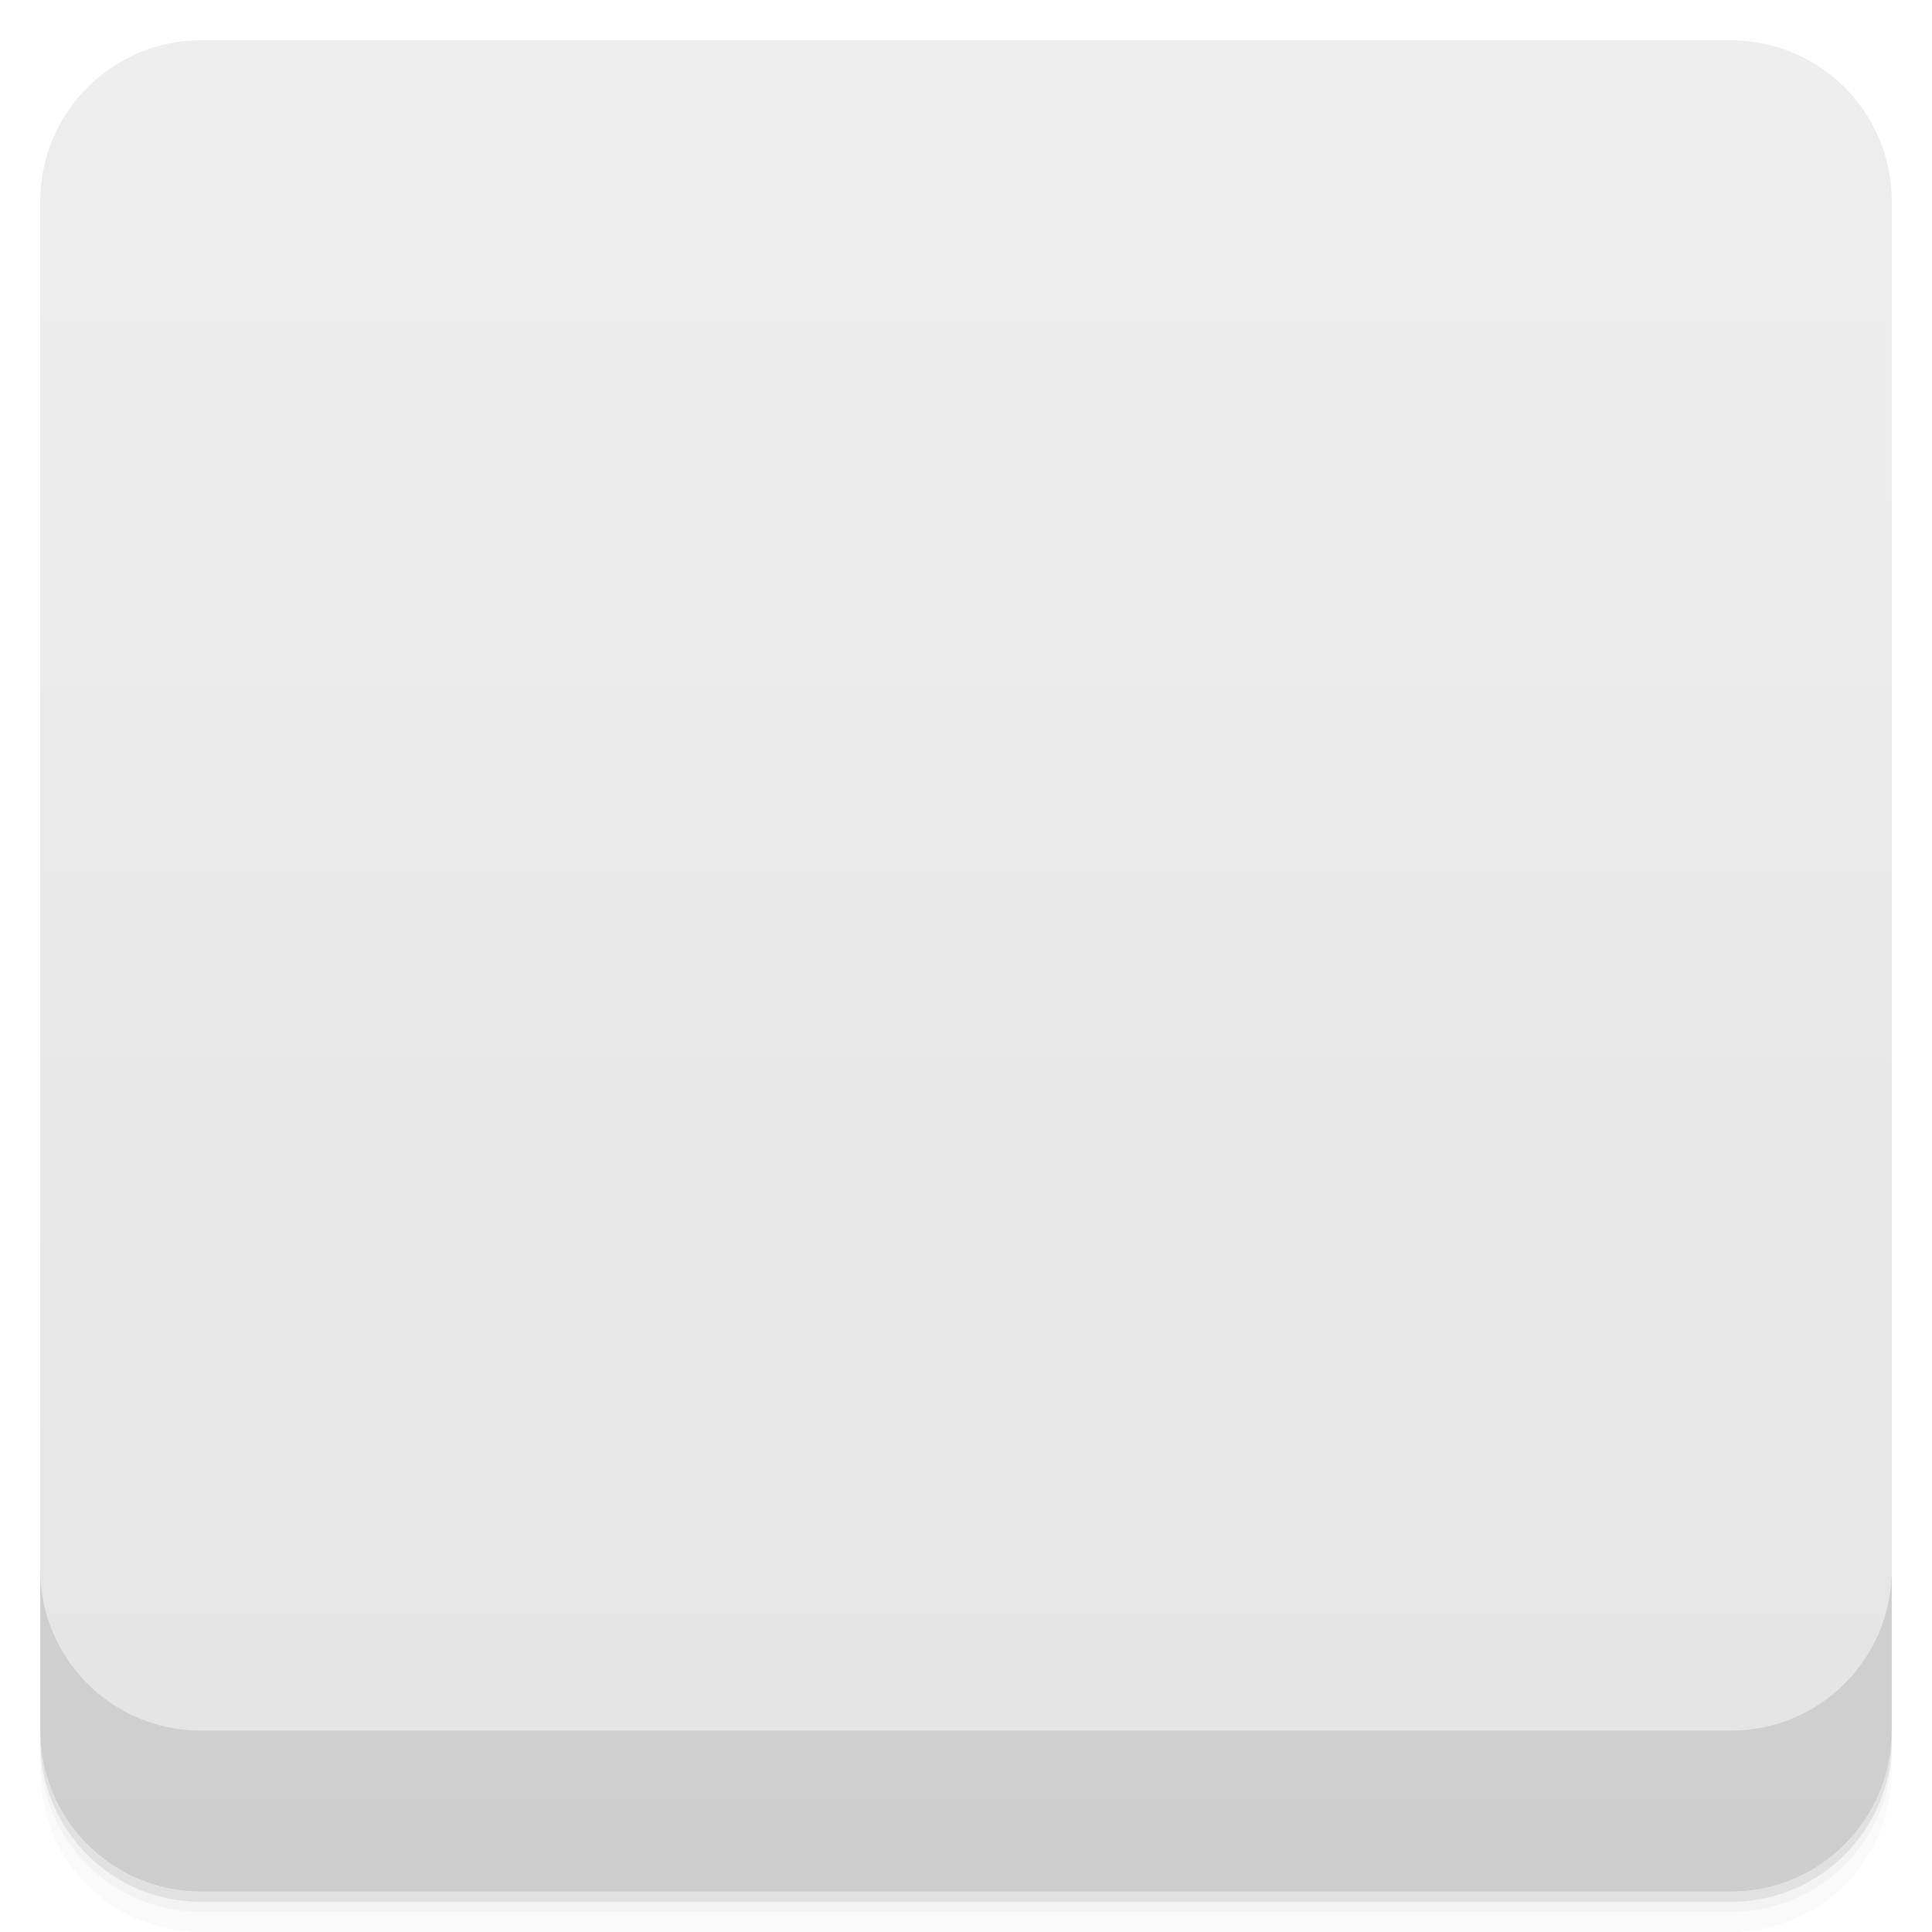
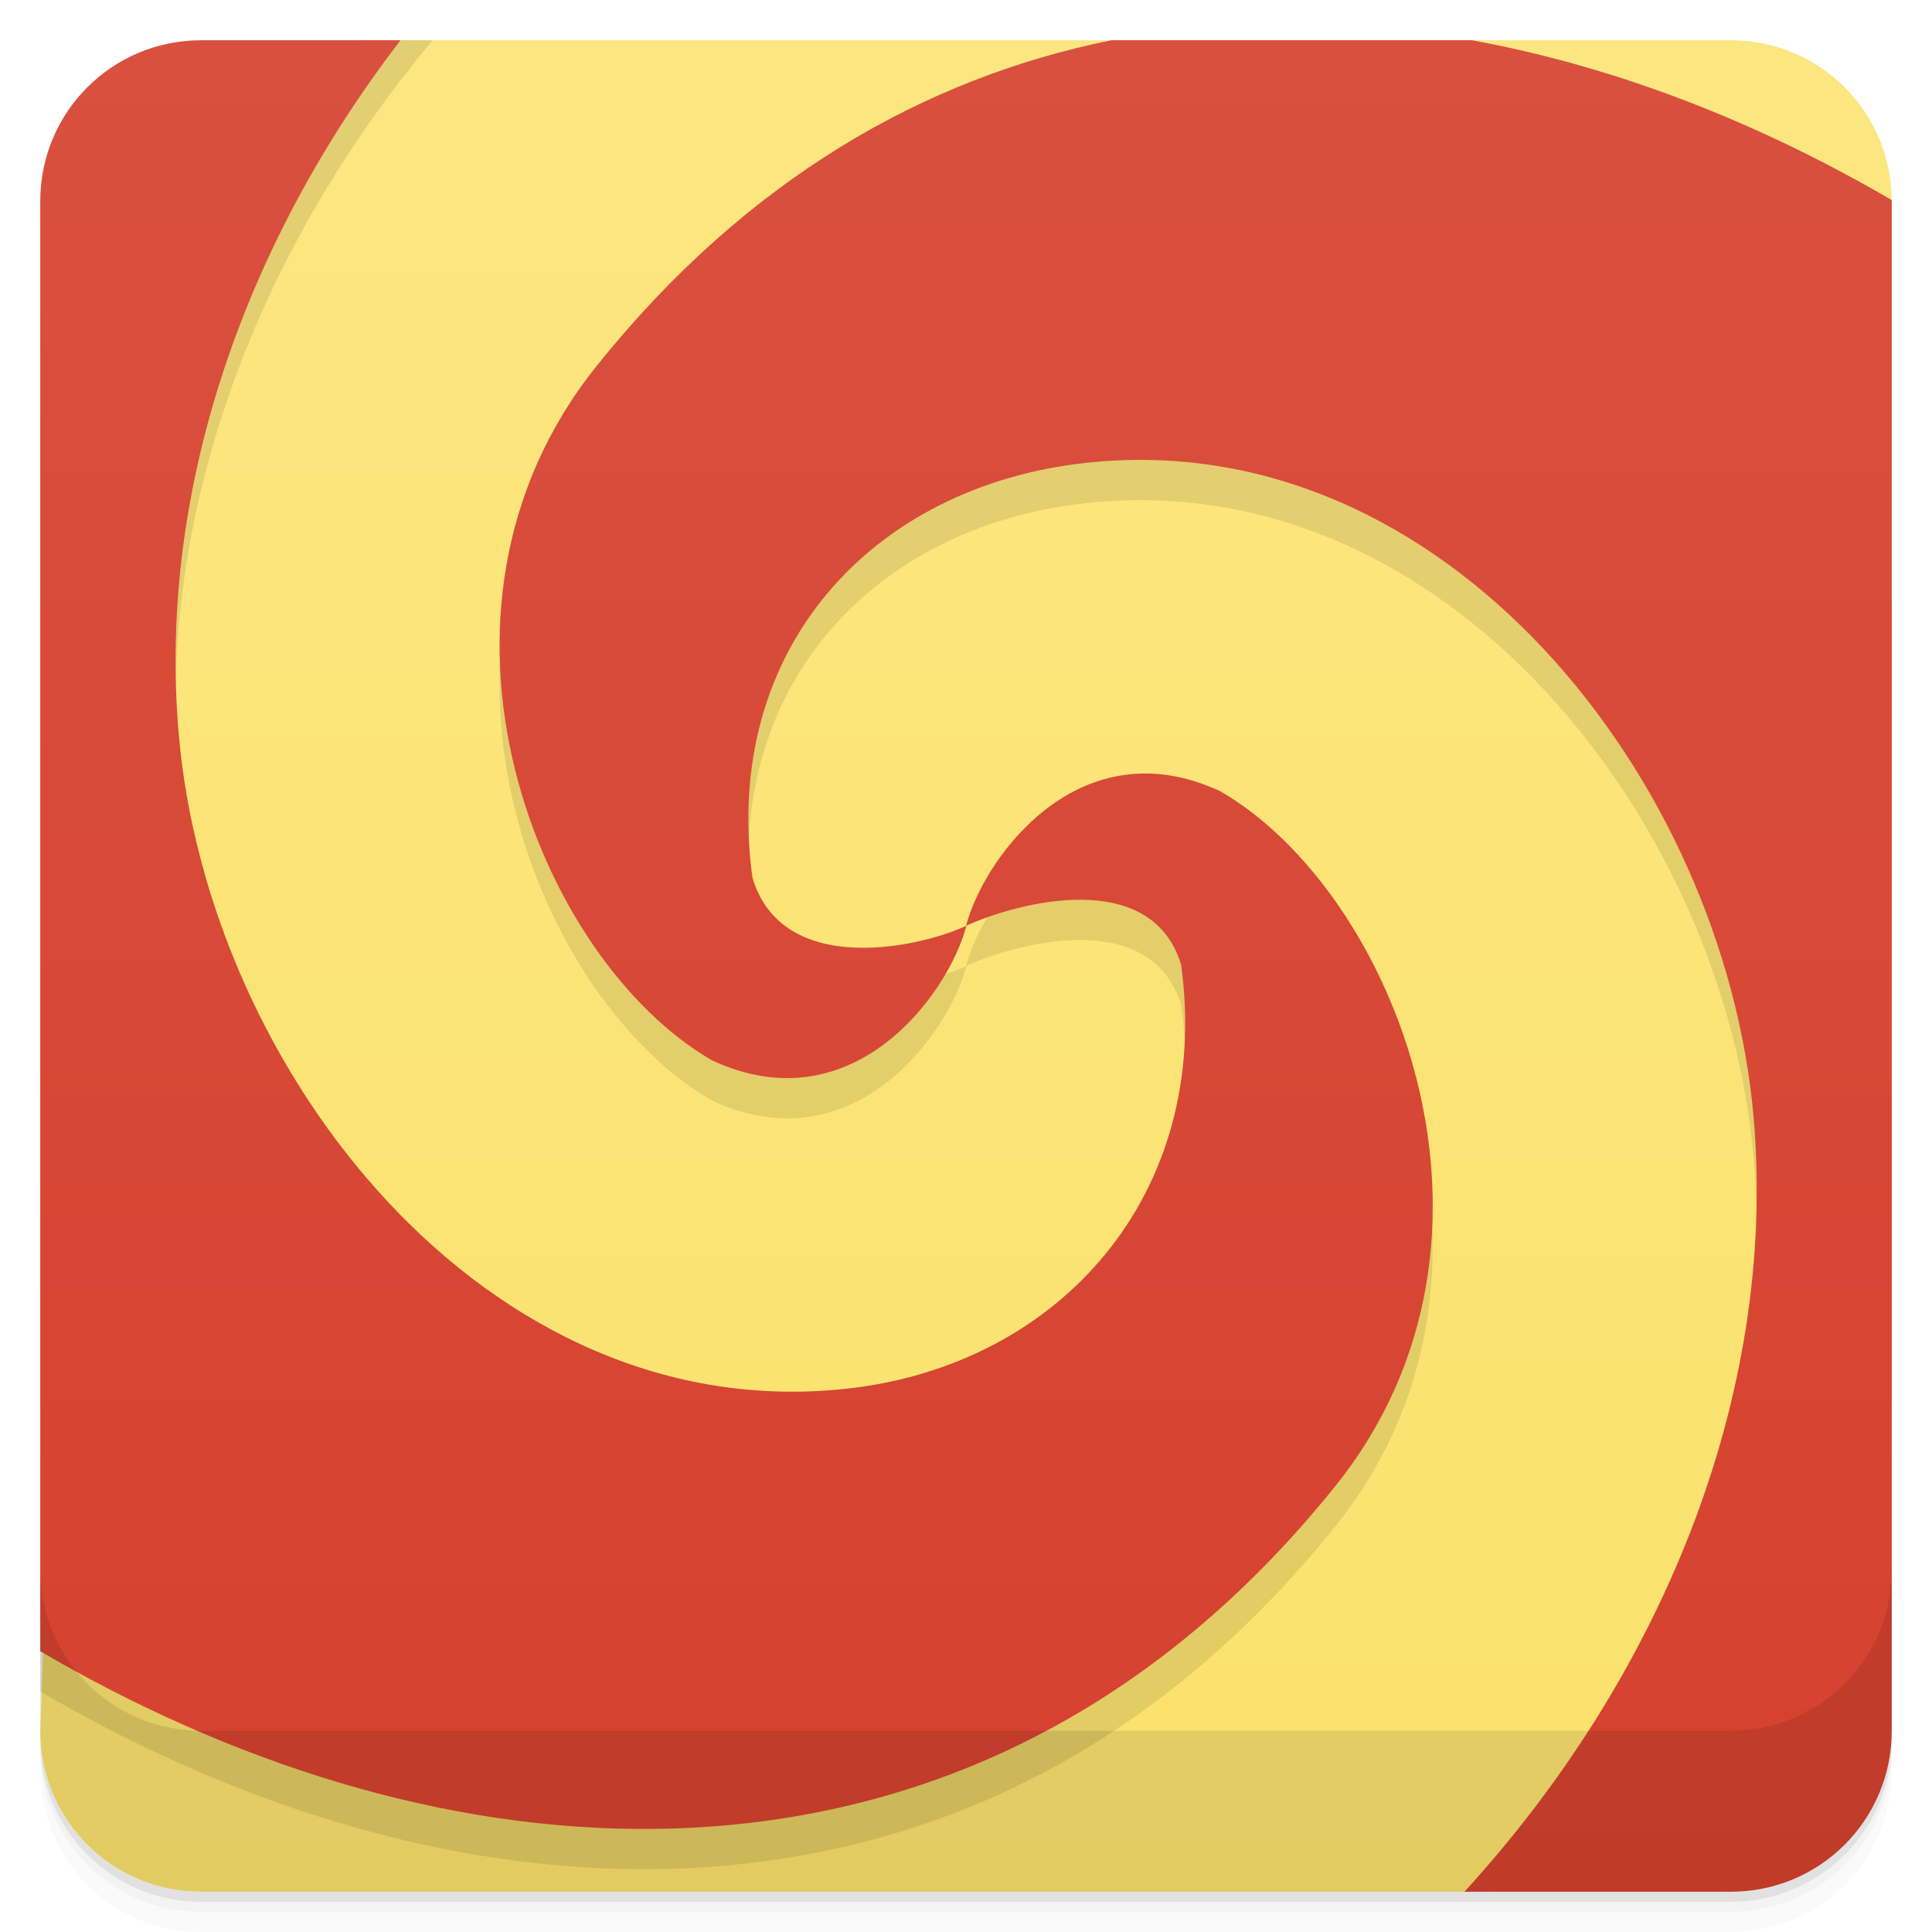
- <svg viewBox="0 0 48 48">
+ <svg xmlns="http://www.w3.org/2000/svg" version="1.1" viewBox="0 0 48 48">
  <defs>
-     <linearGradient id="linearGradient3764" x1="1" x2="47" gradientUnits="userSpaceOnUse" gradientTransform="translate(-48,0.00221467)">
-       <stop stop-color="#e4e4e4" stop-opacity="1" />
-       <stop offset="1" stop-color="#eee" stop-opacity="1" />
+     <linearGradient id="linearGradient3764" x2="47" gradientUnits="userSpaceOnUse" x1="1" gradientTransform="translate(-48 .0022147)">
+       <stop style="stop-color:#fbe26d" offset="0" />
+       <stop style="stop-color:#fce680" offset="1" />
    </linearGradient>
-     <clipPath id="clipPath-165757861">
-       <g transform="translate(0,-1004.362)">
-         <rect rx="4" y="1005.36" x="1" height="46" width="46" fill="#1890d0" />
-       </g>
-     </clipPath>
-     <clipPath id="clipPath-178597634">
-       <g transform="translate(0,-1004.362)">
-         <rect rx="4" y="1005.36" x="1" height="46" width="46" fill="#1890d0" />
-       </g>
-     </clipPath>
+     <linearGradient id="linearGradient878" y2="1" gradientUnits="userSpaceOnUse" x2="0" y1="47">
+       <stop style="stop-color:#d6412e" offset="0" />
+       <stop style="stop-color:#d9503f" offset="1" />
+     </linearGradient>
  </defs>
-   <g>
-     <path d="m 1 43 l 0 0.25 c 0 2.216 1.784 4 4 4 l 38 0 c 2.216 0 4 -1.784 4 -4 l 0 -0.25 c 0 2.216 -1.784 4 -4 4 l -38 0 c -2.216 0 -4 -1.784 -4 -4 z m 0 0.5 l 0 0.5 c 0 2.216 1.784 4 4 4 l 38 0 c 2.216 0 4 -1.784 4 -4 l 0 -0.5 c 0 2.216 -1.784 4 -4 4 l -38 0 c -2.216 0 -4 -1.784 -4 -4 z" opacity="0.02" />
-     <path d="m 1 43.25 l 0 0.25 c 0 2.216 1.784 4 4 4 l 38 0 c 2.216 0 4 -1.784 4 -4 l 0 -0.25 c 0 2.216 -1.784 4 -4 4 l -38 0 c -2.216 0 -4 -1.784 -4 -4 z" opacity="0.05" />
-     <path d="m 1 43 l 0 0.25 c 0 2.216 1.784 4 4 4 l 38 0 c 2.216 0 4 -1.784 4 -4 l 0 -0.25 c 0 2.216 -1.784 4 -4 4 l -38 0 c -2.216 0 -4 -1.784 -4 -4 z" opacity="0.1" />
-   </g>
-   <g>
-     <rect width="46" height="46" x="-47" y="1" rx="4" transform="matrix(0,-1,1,0,0,0)" fill="url(#linearGradient3764)" fill-opacity="1" />
-   </g>
-   <g>
-     <g clip-path="url(#clipPath-165757861)">
-       <g opacity="0.1">
-         <g>
-           <rect width="48" height="48" stroke="none" fill-opacity="1" fill="#000" />
-           <path d="m 6.469 0 c -2.473 1.805 -4.66 4 -6.469 6.469 l 0 34.969 c 4.926 3.09 10.637 5.086 16.344 5 c 6.04 -0.09 12.02 -2.512 16.844 -8.531 c 4.93 -6.156 1.441 -14.77 -2.875 -17.25 c -3.488 -1.617 -5.859 1.629 -6.313 3.344 c 1.254 -0.574 4.605 -1.477 5.344 0.969 c 0.773 5.688 -3.01 9.953 -8.313 10.531 c -8.957 0.98 -15.879 -7.91 -16.594 -16.281 c -0.602 -7.01 2.391 -13.984 7.188 -19.219 m 20.04 1.563 c -6.04 0.09 -12.02 2.512 -16.844 8.531 c -4.93 6.156 -1.441 14.77 2.875 17.25 c 3.488 1.617 5.859 -1.629 6.313 -3.344 c -1.254 0.574 -4.574 1.258 -5.313 -1.188 c -0.777 -5.684 2.977 -9.734 8.281 -10.313 c 8.953 -0.98 15.875 7.91 16.594 16.281 c 0.598 7.01 -2.395 13.984 -7.188 19.219 l 5.152 0 c 2.473 -1.805 4.664 -4 6.473 -6.469 l 0 -34.969 c -4.93 -3.09 -10.641 -5.086 -16.348 -5 m 0.004 0" stroke="none" fill-rule="evenodd" fill-opacity="1" fill="#000" />
-         </g>
-       </g>
+   <path opacity=".02" d="m1 43v0.25c0 2.216 1.784 4 4 4h38c2.216 0 4-1.784 4-4v-0.25c0 2.216-1.784 4-4 4h-38c-2.216 0-4-1.784-4-4zm0 0.5v0.5c0 2.216 1.784 4 4 4h38c2.216 0 4-1.784 4-4v-0.5c0 2.216-1.784 4-4 4h-38c-2.216 0-4-1.784-4-4z" />
+   <path opacity=".05" d="m1 43.25v0.25c0 2.216 1.784 4 4 4h38c2.216 0 4-1.784 4-4v-0.25c0 2.216-1.784 4-4 4h-38c-2.216 0-4-1.784-4-4z" />
+   <path opacity=".1" d="m1 43v0.25c0 2.216 1.784 4 4 4h38c2.216 0 4-1.784 4-4v-0.25c0 2.216-1.784 4-4 4h-38c-2.216 0-4-1.784-4-4z" />
+   <path style="fill:url(#linearGradient3764)" d="m-43 1 29 1 13 7v34c0 2.216-1.784 4-4 4l-35-2-7-8v-32c0-2.216 1.784-4 4-4z" transform="rotate(-90)" />
+   <g clip-path="url(#clipPath-178597634)">
+     <g transform="translate(0,-1)">
+       <path style="opacity:.1;fill-rule:evenodd" d="m9 1-6 9-2 31v1.025c4.693 2.745 10.016 4.492 15.344 4.412 6.04-0.09 12.02-2.512 16.844-8.531 4.93-6.156 1.441-14.77-2.875-17.25-3.488-1.617-5.859 1.631-6.312 3.346 1.254-0.574 4.605-1.477 5.344 0.969 0.773 5.688-3.01 9.953-8.312 10.531-8.957 0.98-15.879-7.91-16.594-16.281-0.565-6.573 2.032-13.115 6.312-18.221zm5.82 9.096c-4.93 6.156-1.441 14.77 2.875 17.25 3.488 1.617 5.861-1.629 6.314-3.344-1.254 0.574-4.575 1.256-5.314-1.19-0.777-5.684 2.977-9.733 8.281-10.312 8.953-0.98 15.875 7.91 16.594 16.281 0.561 6.573-2.035 13.113-6.312 18.219h5.541l2.201-32c-6-7-30.18-4.904-30.18-4.904z" transform="translate(0,1)" />
+       <path style="fill:url(#linearGradient878);fill-rule:evenodd" d="m5 1c-2.216 0-4 1.784-4 4v36.025c4.693 2.745 10.016 4.492 15.344 4.412 6.04-0.09 12.02-2.512 16.844-8.531 4.93-6.156 1.441-14.77-2.875-17.25-3.488-1.617-5.859 1.631-6.312 3.346 1.254-0.574 4.605-1.477 5.344 0.969 0.773 5.688-3.01 9.953-8.312 10.531-8.957 0.98-15.879-7.91-16.594-16.281-0.529-6.152 1.712-12.276 5.511-17.221zm22.613 0c-4.618 0.932-9.054 3.43-12.793 8.096-4.93 6.156-1.441 14.77 2.875 17.25 3.488 1.617 5.861-1.629 6.314-3.344-1.254 0.574-4.575 1.256-5.314-1.19-0.777-5.684 2.977-9.733 8.281-10.312 8.953-0.98 15.875 7.91 16.594 16.281 0.598 7.01-2.394 13.984-7.188 19.219h6.618c2.216 0 4-1.784 4-4v-38c0-0.011-0.004-0.021-0.004-0.031-3.245-1.895-6.786-3.304-10.426-3.969z" transform="translate(0,1)" />
    </g>
  </g>
-   <g>
-     <g clip-path="url(#clipPath-178597634)">
-       <g transform="translate(0,-1)">
-         <g>
-           <rect width="48" height="48" fill="#ffe567" stroke="none" fill-opacity="1" />
-           <path d="m 6.469 0 c -2.473 1.805 -4.66 4 -6.469 6.469 l 0 34.969 c 4.926 3.09 10.637 5.086 16.344 5 c 6.04 -0.09 12.02 -2.512 16.844 -8.531 c 4.93 -6.156 1.441 -14.77 -2.875 -17.25 c -3.488 -1.617 -5.859 1.629 -6.313 3.344 c 1.254 -0.574 4.605 -1.477 5.344 0.969 c 0.773 5.688 -3.01 9.953 -8.313 10.531 c -8.957 0.98 -15.879 -7.91 -16.594 -16.281 c -0.602 -7.01 2.391 -13.984 7.188 -19.219 m 20.04 1.563 c -6.04 0.09 -12.02 2.512 -16.844 8.531 c -4.93 6.156 -1.441 14.77 2.875 17.25 c 3.488 1.617 5.859 -1.629 6.313 -3.344 c -1.254 0.574 -4.574 1.258 -5.313 -1.188 c -0.777 -5.684 2.977 -9.734 8.281 -10.313 c 8.953 -0.98 15.875 7.91 16.594 16.281 c 0.598 7.01 -2.395 13.984 -7.188 19.219 l 5.152 0 c 2.473 -1.805 4.664 -4 6.473 -6.469 l 0 -34.969 c -4.93 -3.09 -10.641 -5.086 -16.348 -5 m 0.004 0" fill="#d64936" stroke="none" fill-rule="evenodd" fill-opacity="1" />
-         </g>
-       </g>
-     </g>
-   </g>
-   <g>
-     <g transform="translate(0,-1004.362)">
-       <path d="m 1 1043.36 0 4 c 0 2.216 1.784 4 4 4 l 38 0 c 2.216 0 4 -1.784 4 -4 l 0 -4 c 0 2.216 -1.784 4 -4 4 l -38 0 c -2.216 0 -4 -1.784 -4 -4 z" opacity="0.1" />
-     </g>
+   <g transform="translate(0 -1004.4)">
+     <path opacity=".1" d="m1 1043.4v4c0 2.216 1.784 4 4 4h38c2.216 0 4-1.784 4-4v-4c0 2.216-1.784 4-4 4h-38c-2.216 0-4-1.784-4-4z" />
  </g>
</svg>
